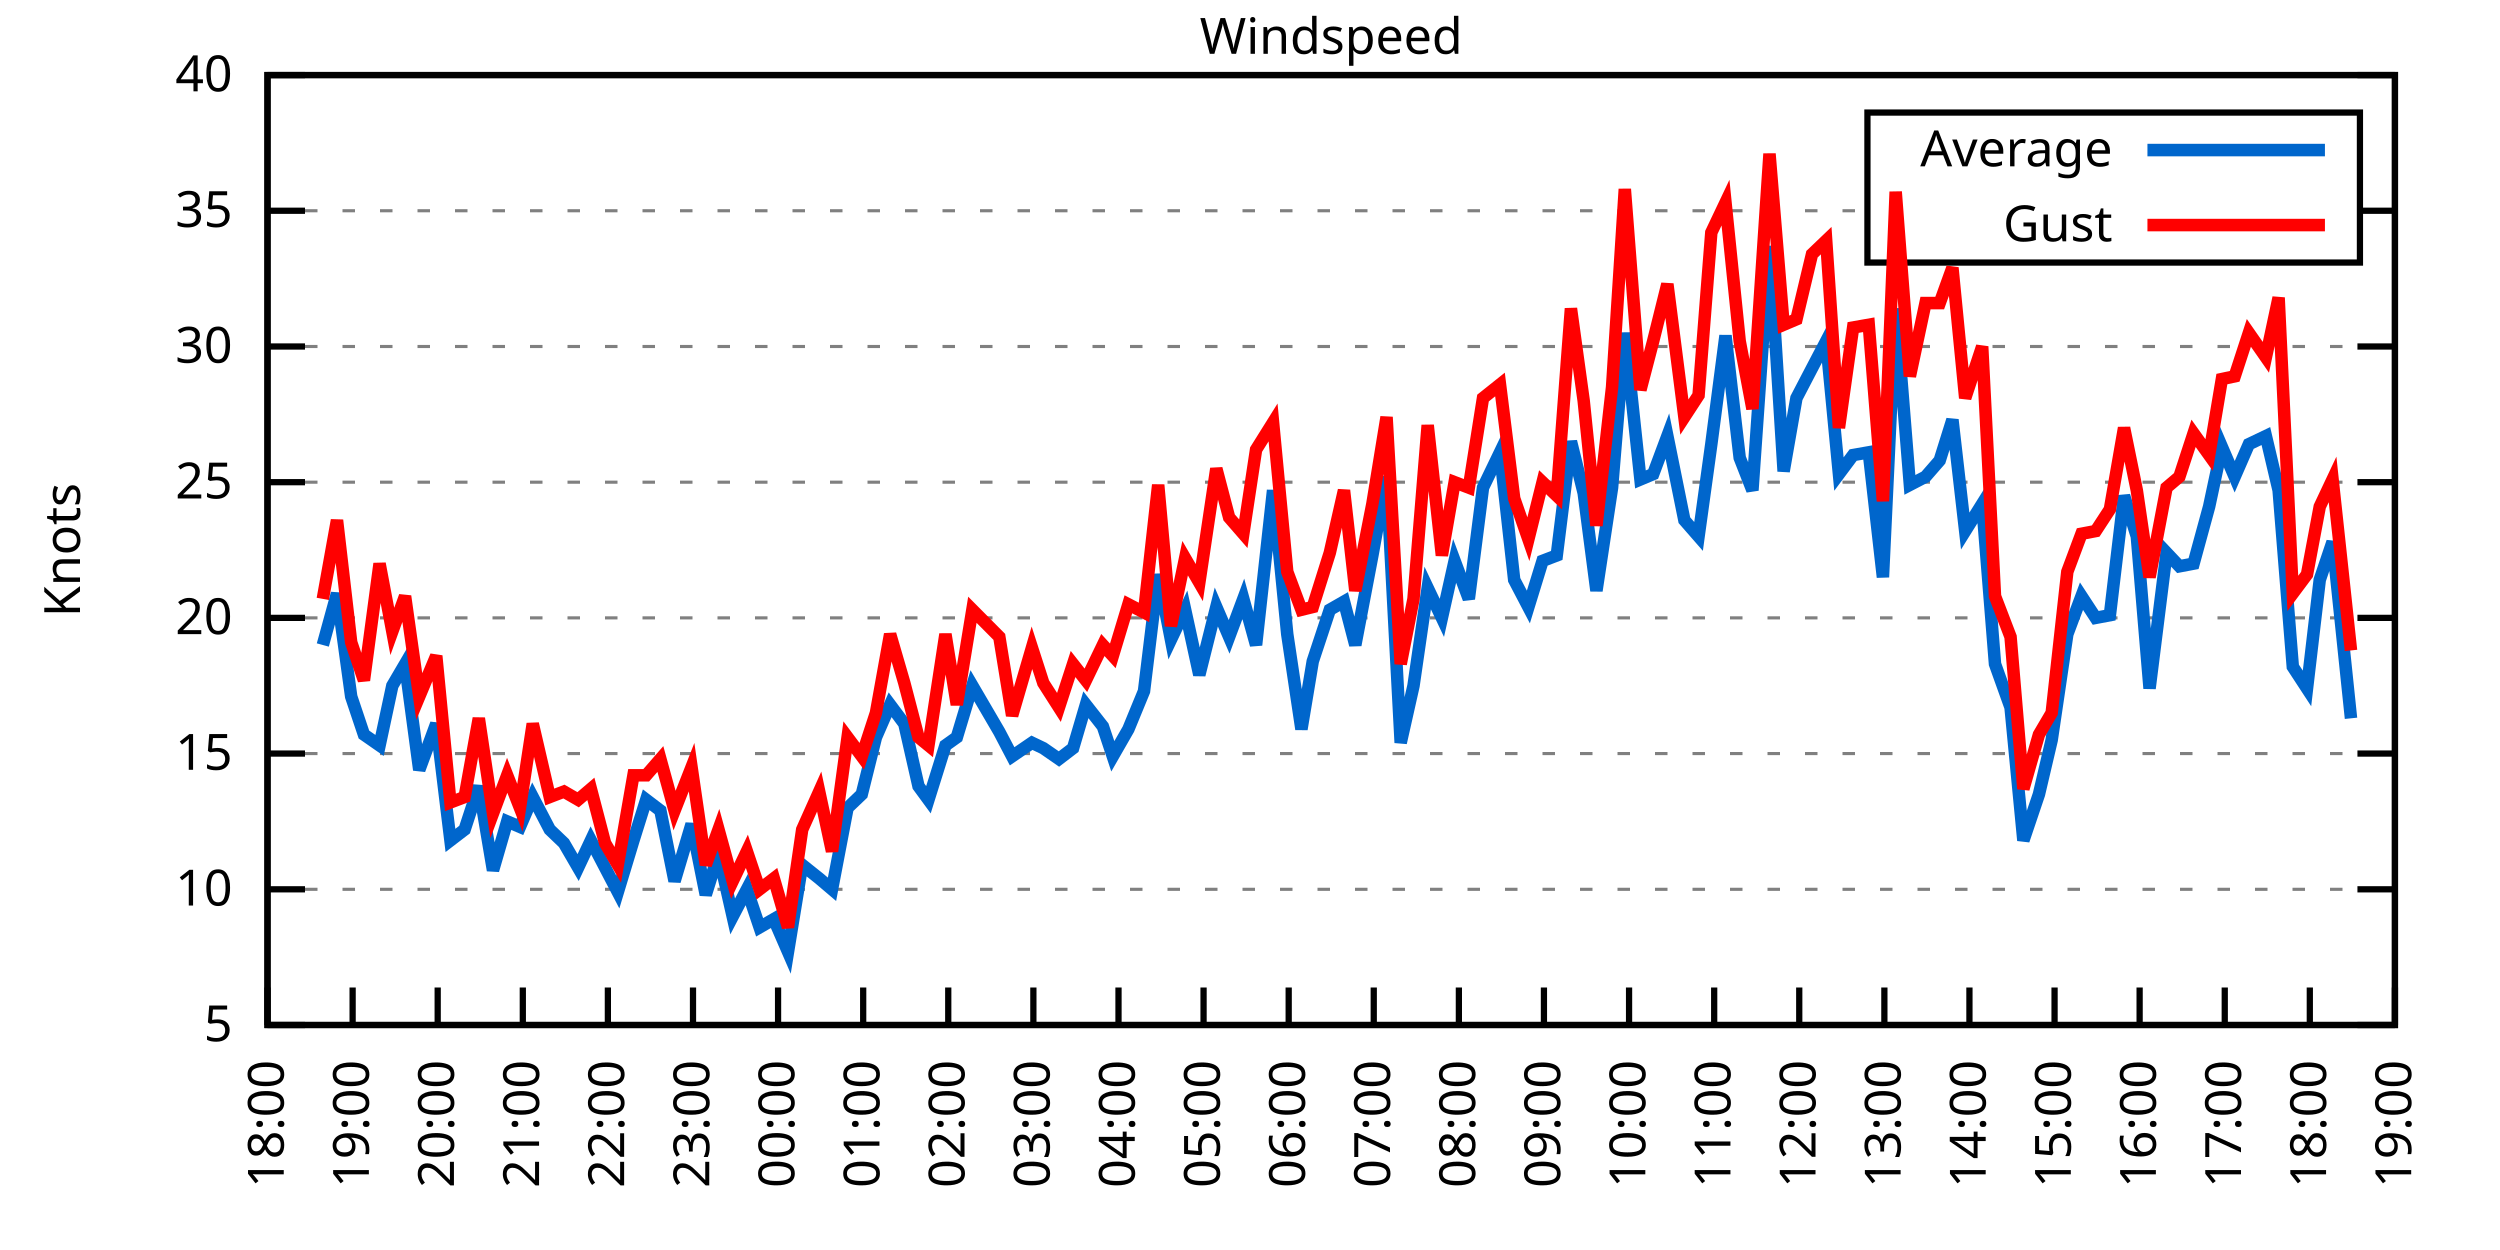
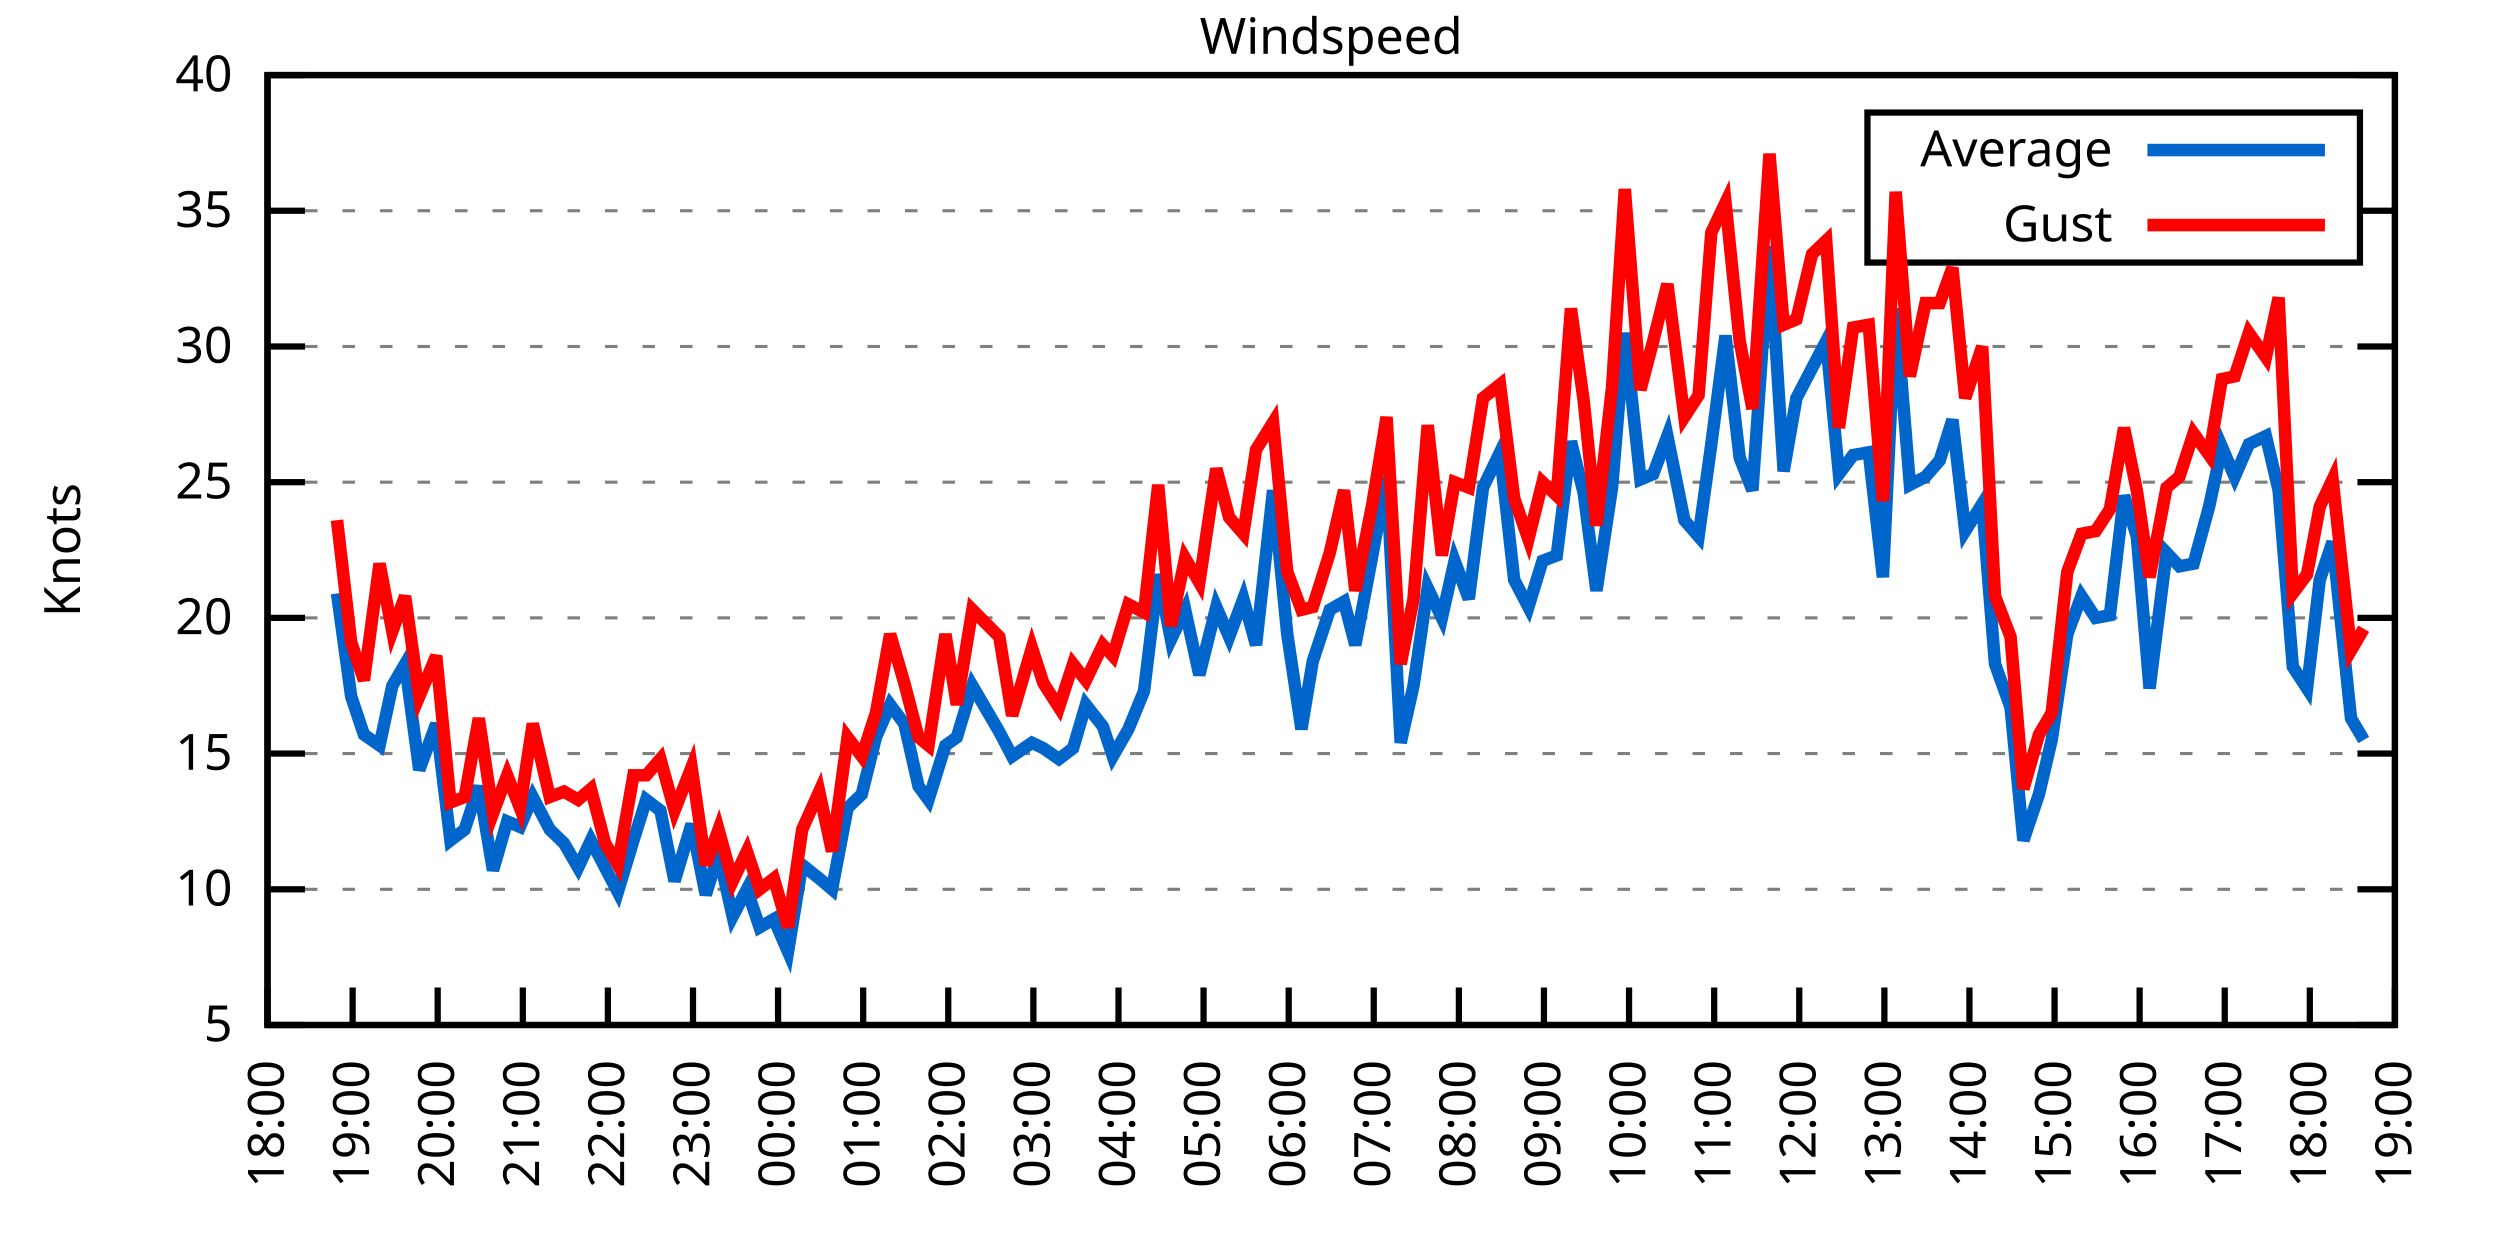
<svg xmlns="http://www.w3.org/2000/svg" xmlns:xlink="http://www.w3.org/1999/xlink" width="400" height="200" viewBox="0 0 400 200">
  <g id="gnuplot_canvas">
    <rect x="0" y="0" width="400" height="200" fill="none" />
    <defs>
      <circle id="gpDot" r="0.5" stroke-width="0.5" stroke="currentColor" />
      <path id="gpPt0" stroke-width="0.333" stroke="currentColor" d="M-1,0 h2 M0,-1 v2" />
      <path id="gpPt1" stroke-width="0.333" stroke="currentColor" d="M-1,-1 L1,1 M1,-1 L-1,1" />
      <path id="gpPt2" stroke-width="0.333" stroke="currentColor" d="M-1,0 L1,0 M0,-1 L0,1 M-1,-1 L1,1 M-1,1 L1,-1" />
      <rect id="gpPt3" stroke-width="0.333" stroke="currentColor" x="-1" y="-1" width="2" height="2" />
      <rect id="gpPt4" stroke-width="0.333" stroke="currentColor" fill="currentColor" x="-1" y="-1" width="2" height="2" />
      <circle id="gpPt5" stroke-width="0.333" stroke="currentColor" cx="0" cy="0" r="1" />
      <use xlink:href="#gpPt5" id="gpPt6" fill="currentColor" stroke="none" />
      <path id="gpPt7" stroke-width="0.333" stroke="currentColor" d="M0,-1.33 L-1.33,0.67 L1.33,0.67 z" />
      <use xlink:href="#gpPt7" id="gpPt8" fill="currentColor" stroke="none" />
      <use xlink:href="#gpPt7" id="gpPt9" stroke="currentColor" transform="rotate(180)" />
      <use xlink:href="#gpPt9" id="gpPt10" fill="currentColor" stroke="none" />
      <use xlink:href="#gpPt3" id="gpPt11" stroke="currentColor" transform="rotate(45)" />
      <use xlink:href="#gpPt11" id="gpPt12" fill="currentColor" stroke="none" />
      <path id="gpPt13" stroke-width="0.333" stroke="currentColor" d="M0,1.330 L1.265,0.411 L0.782,-1.067 L-0.782,-1.076 L-1.265,0.411 z" />
      <use xlink:href="#gpPt13" id="gpPt14" fill="currentColor" stroke="none" />
      <filter id="textbox" filterUnits="objectBoundingBox" x="0" y="0" height="1" width="1">
        <feFlood flood-color="white" flood-opacity="1" result="bgnd" />
        <feComposite in="SourceGraphic" in2="bgnd" operator="atop" />
      </filter>
      <filter id="greybox" filterUnits="objectBoundingBox" x="0" y="0" height="1" width="1">
        <feFlood flood-color="lightgrey" flood-opacity="1" result="grey" />
        <feComposite in="SourceGraphic" in2="grey" operator="atop" />
      </filter>
    </defs>
    <g fill="none" color="white" stroke="currentColor" stroke-width="1.00" stroke-linecap="butt" stroke-linejoin="miter">
</g>
    <g fill="none" color="black" stroke="currentColor" stroke-width="1.00" stroke-linecap="butt" stroke-linejoin="miter">
      <g stroke="none" shape-rendering="crispEdges">
        <polygon fill="rgb(255, 255, 255)" points="42.80,164.00 383.18,164.00 383.18,12.02 42.80,12.02 " />
      </g>
    </g>
    <g fill="none" color="black" stroke="currentColor" stroke-width="1.00" stroke-linecap="butt" stroke-linejoin="miter">
</g>
    <g fill="none" color="black" stroke="black" stroke-width="0.50" stroke-linecap="butt" stroke-linejoin="miter">
</g>
    <g fill="none" color="gray" stroke="currentColor" stroke-width="0.50" stroke-linecap="butt" stroke-linejoin="miter">
      <path stroke="gray" stroke-dasharray="2,4" class="gridline" d="M42.80,164.00 L383.19,164.00  " />
    </g>
    <g fill="none" color="gray" stroke="gray" stroke-width="1.00" stroke-linecap="butt" stroke-linejoin="miter">
</g>
    <g fill="none" color="black" stroke="currentColor" stroke-width="1.00" stroke-linecap="butt" stroke-linejoin="miter">
      <path stroke="black" d="M42.80,164.00 L48.80,164.00 M383.19,164.00 L377.19,164.00  " />
      <g transform="translate(37.20,166.60)" stroke="none" fill="black" font-family="Sans" font-size="8.00" text-anchor="end">
        <text>
          <tspan font-family="Sans"> 5</tspan>
        </text>
      </g>
    </g>
    <g fill="none" color="black" stroke="currentColor" stroke-width="1.00" stroke-linecap="butt" stroke-linejoin="miter">
</g>
    <g fill="none" color="black" stroke="black" stroke-width="0.50" stroke-linecap="butt" stroke-linejoin="miter">
</g>
    <g fill="none" color="gray" stroke="currentColor" stroke-width="0.50" stroke-linecap="butt" stroke-linejoin="miter">
      <path stroke="gray" stroke-dasharray="2,4" class="gridline" d="M42.80,142.29 L383.19,142.29  " />
    </g>
    <g fill="none" color="gray" stroke="gray" stroke-width="1.00" stroke-linecap="butt" stroke-linejoin="miter">
</g>
    <g fill="none" color="black" stroke="currentColor" stroke-width="1.00" stroke-linecap="butt" stroke-linejoin="miter">
      <path stroke="black" d="M42.80,142.29 L48.80,142.29 M383.19,142.29 L377.19,142.29  " />
      <g transform="translate(37.20,144.89)" stroke="none" fill="black" font-family="Sans" font-size="8.00" text-anchor="end">
        <text>
          <tspan font-family="Sans"> 10</tspan>
        </text>
      </g>
    </g>
    <g fill="none" color="black" stroke="currentColor" stroke-width="1.00" stroke-linecap="butt" stroke-linejoin="miter">
</g>
    <g fill="none" color="black" stroke="black" stroke-width="0.50" stroke-linecap="butt" stroke-linejoin="miter">
</g>
    <g fill="none" color="gray" stroke="currentColor" stroke-width="0.50" stroke-linecap="butt" stroke-linejoin="miter">
      <path stroke="gray" stroke-dasharray="2,4" class="gridline" d="M42.80,120.57 L383.19,120.57  " />
    </g>
    <g fill="none" color="gray" stroke="gray" stroke-width="1.00" stroke-linecap="butt" stroke-linejoin="miter">
</g>
    <g fill="none" color="black" stroke="currentColor" stroke-width="1.00" stroke-linecap="butt" stroke-linejoin="miter">
      <path stroke="black" d="M42.80,120.57 L48.80,120.57 M383.19,120.57 L377.19,120.57  " />
      <g transform="translate(37.20,123.17)" stroke="none" fill="black" font-family="Sans" font-size="8.00" text-anchor="end">
        <text>
          <tspan font-family="Sans"> 15</tspan>
        </text>
      </g>
    </g>
    <g fill="none" color="black" stroke="currentColor" stroke-width="1.00" stroke-linecap="butt" stroke-linejoin="miter">
</g>
    <g fill="none" color="black" stroke="black" stroke-width="0.50" stroke-linecap="butt" stroke-linejoin="miter">
</g>
    <g fill="none" color="gray" stroke="currentColor" stroke-width="0.50" stroke-linecap="butt" stroke-linejoin="miter">
      <path stroke="gray" stroke-dasharray="2,4" class="gridline" d="M42.80,98.86 L383.19,98.86  " />
    </g>
    <g fill="none" color="gray" stroke="gray" stroke-width="1.00" stroke-linecap="butt" stroke-linejoin="miter">
</g>
    <g fill="none" color="black" stroke="currentColor" stroke-width="1.00" stroke-linecap="butt" stroke-linejoin="miter">
      <path stroke="black" d="M42.80,98.86 L48.80,98.86 M383.19,98.86 L377.19,98.86  " />
      <g transform="translate(37.20,101.46)" stroke="none" fill="black" font-family="Sans" font-size="8.00" text-anchor="end">
        <text>
          <tspan font-family="Sans"> 20</tspan>
        </text>
      </g>
    </g>
    <g fill="none" color="black" stroke="currentColor" stroke-width="1.00" stroke-linecap="butt" stroke-linejoin="miter">
</g>
    <g fill="none" color="black" stroke="black" stroke-width="0.50" stroke-linecap="butt" stroke-linejoin="miter">
</g>
    <g fill="none" color="gray" stroke="currentColor" stroke-width="0.50" stroke-linecap="butt" stroke-linejoin="miter">
      <path stroke="gray" stroke-dasharray="2,4" class="gridline" d="M42.80,77.15 L383.19,77.15  " />
    </g>
    <g fill="none" color="gray" stroke="gray" stroke-width="1.00" stroke-linecap="butt" stroke-linejoin="miter">
</g>
    <g fill="none" color="black" stroke="currentColor" stroke-width="1.00" stroke-linecap="butt" stroke-linejoin="miter">
      <path stroke="black" d="M42.80,77.15 L48.80,77.15 M383.19,77.15 L377.19,77.15  " />
      <g transform="translate(37.20,79.75)" stroke="none" fill="black" font-family="Sans" font-size="8.00" text-anchor="end">
        <text>
          <tspan font-family="Sans"> 25</tspan>
        </text>
      </g>
    </g>
    <g fill="none" color="black" stroke="currentColor" stroke-width="1.00" stroke-linecap="butt" stroke-linejoin="miter">
</g>
    <g fill="none" color="black" stroke="black" stroke-width="0.50" stroke-linecap="butt" stroke-linejoin="miter">
</g>
    <g fill="none" color="gray" stroke="currentColor" stroke-width="0.50" stroke-linecap="butt" stroke-linejoin="miter">
      <path stroke="gray" stroke-dasharray="2,4" class="gridline" d="M42.80,55.44 L383.19,55.44  " />
    </g>
    <g fill="none" color="gray" stroke="gray" stroke-width="1.00" stroke-linecap="butt" stroke-linejoin="miter">
</g>
    <g fill="none" color="black" stroke="currentColor" stroke-width="1.00" stroke-linecap="butt" stroke-linejoin="miter">
      <path stroke="black" d="M42.80,55.44 L48.80,55.44 M383.19,55.44 L377.19,55.44  " />
      <g transform="translate(37.20,58.04)" stroke="none" fill="black" font-family="Sans" font-size="8.00" text-anchor="end">
        <text>
          <tspan font-family="Sans"> 30</tspan>
        </text>
      </g>
    </g>
    <g fill="none" color="black" stroke="currentColor" stroke-width="1.00" stroke-linecap="butt" stroke-linejoin="miter">
</g>
    <g fill="none" color="black" stroke="black" stroke-width="0.50" stroke-linecap="butt" stroke-linejoin="miter">
</g>
    <g fill="none" color="gray" stroke="currentColor" stroke-width="0.50" stroke-linecap="butt" stroke-linejoin="miter">
      <path stroke="gray" stroke-dasharray="2,4" class="gridline" d="M42.80,33.72 L298.79,33.72 M377.59,33.72 L383.19,33.72  " />
    </g>
    <g fill="none" color="gray" stroke="gray" stroke-width="1.00" stroke-linecap="butt" stroke-linejoin="miter">
</g>
    <g fill="none" color="black" stroke="currentColor" stroke-width="1.00" stroke-linecap="butt" stroke-linejoin="miter">
      <path stroke="black" d="M42.80,33.72 L48.80,33.72 M383.19,33.72 L377.19,33.72  " />
      <g transform="translate(37.20,36.32)" stroke="none" fill="black" font-family="Sans" font-size="8.00" text-anchor="end">
        <text>
          <tspan font-family="Sans"> 35</tspan>
        </text>
      </g>
    </g>
    <g fill="none" color="black" stroke="currentColor" stroke-width="1.00" stroke-linecap="butt" stroke-linejoin="miter">
</g>
    <g fill="none" color="black" stroke="black" stroke-width="0.50" stroke-linecap="butt" stroke-linejoin="miter">
</g>
    <g fill="none" color="gray" stroke="currentColor" stroke-width="0.50" stroke-linecap="butt" stroke-linejoin="miter">
      <path stroke="gray" stroke-dasharray="2,4" class="gridline" d="M42.80,12.01 L383.19,12.01  " />
    </g>
    <g fill="none" color="gray" stroke="gray" stroke-width="1.00" stroke-linecap="butt" stroke-linejoin="miter">
</g>
    <g fill="none" color="black" stroke="currentColor" stroke-width="1.00" stroke-linecap="butt" stroke-linejoin="miter">
      <path stroke="black" d="M42.80,12.01 L48.80,12.01 M383.19,12.01 L377.19,12.01  " />
      <g transform="translate(37.20,14.61)" stroke="none" fill="black" font-family="Sans" font-size="8.00" text-anchor="end">
        <text>
          <tspan font-family="Sans"> 40</tspan>
        </text>
      </g>
    </g>
    <g fill="none" color="black" stroke="currentColor" stroke-width="1.00" stroke-linecap="butt" stroke-linejoin="miter">
      <path stroke="black" d="M42.80,164.00 L42.80,158.00  " />
      <g transform="translate(45.40,169.60) rotate(270.00)" stroke="none" fill="black" font-family="Sans" font-size="8.00" text-anchor="end">
        <text>
          <tspan font-family="Sans">18:00</tspan>
        </text>
      </g>
    </g>
    <g fill="none" color="black" stroke="currentColor" stroke-width="1.00" stroke-linecap="butt" stroke-linejoin="miter">
      <path stroke="black" d="M56.42,164.00 L56.42,158.00  " />
      <g transform="translate(59.02,169.60) rotate(270.00)" stroke="none" fill="black" font-family="Sans" font-size="8.00" text-anchor="end">
        <text>
          <tspan font-family="Sans">19:00</tspan>
        </text>
      </g>
    </g>
    <g fill="none" color="black" stroke="currentColor" stroke-width="1.00" stroke-linecap="butt" stroke-linejoin="miter">
      <path stroke="black" d="M70.03,164.00 L70.03,158.00  " />
      <g transform="translate(72.63,169.60) rotate(270.00)" stroke="none" fill="black" font-family="Sans" font-size="8.00" text-anchor="end">
        <text>
          <tspan font-family="Sans">20:00</tspan>
        </text>
      </g>
    </g>
    <g fill="none" color="black" stroke="currentColor" stroke-width="1.00" stroke-linecap="butt" stroke-linejoin="miter">
      <path stroke="black" d="M83.65,164.00 L83.65,158.00  " />
      <g transform="translate(86.25,169.60) rotate(270.00)" stroke="none" fill="black" font-family="Sans" font-size="8.00" text-anchor="end">
        <text>
          <tspan font-family="Sans">21:00</tspan>
        </text>
      </g>
    </g>
    <g fill="none" color="black" stroke="currentColor" stroke-width="1.00" stroke-linecap="butt" stroke-linejoin="miter">
      <path stroke="black" d="M97.26,164.00 L97.26,158.00  " />
      <g transform="translate(99.86,169.60) rotate(270.00)" stroke="none" fill="black" font-family="Sans" font-size="8.00" text-anchor="end">
        <text>
          <tspan font-family="Sans">22:00</tspan>
        </text>
      </g>
    </g>
    <g fill="none" color="black" stroke="currentColor" stroke-width="1.00" stroke-linecap="butt" stroke-linejoin="miter">
      <path stroke="black" d="M110.88,164.00 L110.88,158.00  " />
      <g transform="translate(113.48,169.60) rotate(270.00)" stroke="none" fill="black" font-family="Sans" font-size="8.00" text-anchor="end">
        <text>
          <tspan font-family="Sans">23:00</tspan>
        </text>
      </g>
    </g>
    <g fill="none" color="black" stroke="currentColor" stroke-width="1.00" stroke-linecap="butt" stroke-linejoin="miter">
      <path stroke="black" d="M124.49,164.00 L124.49,158.00  " />
      <g transform="translate(127.09,169.60) rotate(270.00)" stroke="none" fill="black" font-family="Sans" font-size="8.00" text-anchor="end">
        <text>
          <tspan font-family="Sans">00:00</tspan>
        </text>
      </g>
    </g>
    <g fill="none" color="black" stroke="currentColor" stroke-width="1.00" stroke-linecap="butt" stroke-linejoin="miter">
      <path stroke="black" d="M138.11,164.00 L138.11,158.00  " />
      <g transform="translate(140.71,169.60) rotate(270.00)" stroke="none" fill="black" font-family="Sans" font-size="8.00" text-anchor="end">
        <text>
          <tspan font-family="Sans">01:00</tspan>
        </text>
      </g>
    </g>
    <g fill="none" color="black" stroke="currentColor" stroke-width="1.00" stroke-linecap="butt" stroke-linejoin="miter">
      <path stroke="black" d="M151.72,164.00 L151.72,158.00  " />
      <g transform="translate(154.32,169.60) rotate(270.00)" stroke="none" fill="black" font-family="Sans" font-size="8.00" text-anchor="end">
        <text>
          <tspan font-family="Sans">02:00</tspan>
        </text>
      </g>
    </g>
    <g fill="none" color="black" stroke="currentColor" stroke-width="1.00" stroke-linecap="butt" stroke-linejoin="miter">
      <path stroke="black" d="M165.34,164.00 L165.34,158.00  " />
      <g transform="translate(167.94,169.60) rotate(270.00)" stroke="none" fill="black" font-family="Sans" font-size="8.00" text-anchor="end">
        <text>
          <tspan font-family="Sans">03:00</tspan>
        </text>
      </g>
    </g>
    <g fill="none" color="black" stroke="currentColor" stroke-width="1.00" stroke-linecap="butt" stroke-linejoin="miter">
      <path stroke="black" d="M178.96,164.00 L178.96,158.00  " />
      <g transform="translate(181.56,169.60) rotate(270.00)" stroke="none" fill="black" font-family="Sans" font-size="8.00" text-anchor="end">
        <text>
          <tspan font-family="Sans">04:00</tspan>
        </text>
      </g>
    </g>
    <g fill="none" color="black" stroke="currentColor" stroke-width="1.00" stroke-linecap="butt" stroke-linejoin="miter">
      <path stroke="black" d="M192.57,164.00 L192.57,158.00  " />
      <g transform="translate(195.17,169.60) rotate(270.00)" stroke="none" fill="black" font-family="Sans" font-size="8.00" text-anchor="end">
        <text>
          <tspan font-family="Sans">05:00</tspan>
        </text>
      </g>
    </g>
    <g fill="none" color="black" stroke="currentColor" stroke-width="1.00" stroke-linecap="butt" stroke-linejoin="miter">
      <path stroke="black" d="M206.19,164.00 L206.19,158.00  " />
      <g transform="translate(208.79,169.60) rotate(270.00)" stroke="none" fill="black" font-family="Sans" font-size="8.00" text-anchor="end">
        <text>
          <tspan font-family="Sans">06:00</tspan>
        </text>
      </g>
    </g>
    <g fill="none" color="black" stroke="currentColor" stroke-width="1.00" stroke-linecap="butt" stroke-linejoin="miter">
      <path stroke="black" d="M219.80,164.00 L219.80,158.00  " />
      <g transform="translate(222.40,169.60) rotate(270.00)" stroke="none" fill="black" font-family="Sans" font-size="8.00" text-anchor="end">
        <text>
          <tspan font-family="Sans">07:00</tspan>
        </text>
      </g>
    </g>
    <g fill="none" color="black" stroke="currentColor" stroke-width="1.00" stroke-linecap="butt" stroke-linejoin="miter">
      <path stroke="black" d="M233.42,164.00 L233.42,158.00  " />
      <g transform="translate(236.02,169.60) rotate(270.00)" stroke="none" fill="black" font-family="Sans" font-size="8.00" text-anchor="end">
        <text>
          <tspan font-family="Sans">08:00</tspan>
        </text>
      </g>
    </g>
    <g fill="none" color="black" stroke="currentColor" stroke-width="1.00" stroke-linecap="butt" stroke-linejoin="miter">
      <path stroke="black" d="M247.03,164.00 L247.03,158.00  " />
      <g transform="translate(249.63,169.60) rotate(270.00)" stroke="none" fill="black" font-family="Sans" font-size="8.00" text-anchor="end">
        <text>
          <tspan font-family="Sans">09:00</tspan>
        </text>
      </g>
    </g>
    <g fill="none" color="black" stroke="currentColor" stroke-width="1.00" stroke-linecap="butt" stroke-linejoin="miter">
      <path stroke="black" d="M260.65,164.00 L260.65,158.00  " />
      <g transform="translate(263.25,169.60) rotate(270.00)" stroke="none" fill="black" font-family="Sans" font-size="8.00" text-anchor="end">
        <text>
          <tspan font-family="Sans">10:00</tspan>
        </text>
      </g>
    </g>
    <g fill="none" color="black" stroke="currentColor" stroke-width="1.00" stroke-linecap="butt" stroke-linejoin="miter">
      <path stroke="black" d="M274.27,164.00 L274.27,158.00  " />
      <g transform="translate(276.87,169.60) rotate(270.00)" stroke="none" fill="black" font-family="Sans" font-size="8.00" text-anchor="end">
        <text>
          <tspan font-family="Sans">11:00</tspan>
        </text>
      </g>
    </g>
    <g fill="none" color="black" stroke="currentColor" stroke-width="1.00" stroke-linecap="butt" stroke-linejoin="miter">
      <path stroke="black" d="M287.88,164.00 L287.88,158.00  " />
      <g transform="translate(290.48,169.60) rotate(270.00)" stroke="none" fill="black" font-family="Sans" font-size="8.00" text-anchor="end">
        <text>
          <tspan font-family="Sans">12:00</tspan>
        </text>
      </g>
    </g>
    <g fill="none" color="black" stroke="currentColor" stroke-width="1.00" stroke-linecap="butt" stroke-linejoin="miter">
      <path stroke="black" d="M301.50,164.00 L301.50,158.00  " />
      <g transform="translate(304.10,169.60) rotate(270.00)" stroke="none" fill="black" font-family="Sans" font-size="8.00" text-anchor="end">
        <text>
          <tspan font-family="Sans">13:00</tspan>
        </text>
      </g>
    </g>
    <g fill="none" color="black" stroke="currentColor" stroke-width="1.00" stroke-linecap="butt" stroke-linejoin="miter">
      <path stroke="black" d="M315.11,164.00 L315.11,158.00  " />
      <g transform="translate(317.71,169.60) rotate(270.00)" stroke="none" fill="black" font-family="Sans" font-size="8.00" text-anchor="end">
        <text>
          <tspan font-family="Sans">14:00</tspan>
        </text>
      </g>
    </g>
    <g fill="none" color="black" stroke="currentColor" stroke-width="1.00" stroke-linecap="butt" stroke-linejoin="miter">
      <path stroke="black" d="M328.73,164.00 L328.73,158.00  " />
      <g transform="translate(331.33,169.60) rotate(270.00)" stroke="none" fill="black" font-family="Sans" font-size="8.00" text-anchor="end">
        <text>
          <tspan font-family="Sans">15:00</tspan>
        </text>
      </g>
    </g>
    <g fill="none" color="black" stroke="currentColor" stroke-width="1.00" stroke-linecap="butt" stroke-linejoin="miter">
      <path stroke="black" d="M342.34,164.00 L342.34,158.00  " />
      <g transform="translate(344.94,169.60) rotate(270.00)" stroke="none" fill="black" font-family="Sans" font-size="8.00" text-anchor="end">
        <text>
          <tspan font-family="Sans">16:00</tspan>
        </text>
      </g>
    </g>
    <g fill="none" color="black" stroke="currentColor" stroke-width="1.00" stroke-linecap="butt" stroke-linejoin="miter">
      <path stroke="black" d="M355.96,164.00 L355.96,158.00  " />
      <g transform="translate(358.56,169.60) rotate(270.00)" stroke="none" fill="black" font-family="Sans" font-size="8.00" text-anchor="end">
        <text>
          <tspan font-family="Sans">17:00</tspan>
        </text>
      </g>
    </g>
    <g fill="none" color="black" stroke="currentColor" stroke-width="1.00" stroke-linecap="butt" stroke-linejoin="miter">
      <path stroke="black" d="M369.57,164.00 L369.57,158.00  " />
      <g transform="translate(372.17,169.60) rotate(270.00)" stroke="none" fill="black" font-family="Sans" font-size="8.00" text-anchor="end">
        <text>
          <tspan font-family="Sans">18:00</tspan>
        </text>
      </g>
    </g>
    <g fill="none" color="black" stroke="currentColor" stroke-width="1.00" stroke-linecap="butt" stroke-linejoin="miter">
      <path stroke="black" d="M383.19,164.00 L383.19,158.00  " />
      <g transform="translate(385.79,169.60) rotate(270.00)" stroke="none" fill="black" font-family="Sans" font-size="8.00" text-anchor="end">
        <text>
          <tspan font-family="Sans">19:00</tspan>
        </text>
      </g>
    </g>
    <g fill="none" color="black" stroke="currentColor" stroke-width="1.00" stroke-linecap="butt" stroke-linejoin="miter">
</g>
    <g fill="none" color="black" stroke="currentColor" stroke-width="1.00" stroke-linecap="butt" stroke-linejoin="miter">
      <path stroke="black" d="M42.80,12.01 L42.80,164.00 L383.19,164.00 L383.19,12.01 L42.80,12.01 Z  " />
    </g>
    <g fill="none" color="black" stroke="currentColor" stroke-width="1.00" stroke-linecap="butt" stroke-linejoin="miter">
</g>
    <g fill="none" color="black" stroke="currentColor" stroke-width="1.00" stroke-linecap="butt" stroke-linejoin="miter">
      <path stroke="black" d="M298.79,42.01 L298.79,18.01 L377.59,18.01 L377.59,42.01 L298.79,42.01 Z  " />
    </g>
    <g id="Windspeed_plot_1">
      <g fill="none" color="white" stroke="black" stroke-width="2.00" stroke-linecap="butt" stroke-linejoin="miter">
</g>
      <g fill="none" color="black" stroke="currentColor" stroke-width="2.00" stroke-linecap="butt" stroke-linejoin="miter">
        <g transform="translate(337.99,26.61)" stroke="none" fill="black" font-family="Sans" font-size="8.00" text-anchor="end">
          <text>
            <tspan font-family="Sans">Average</tspan>
          </text>
        </g>
      </g>
      <g fill="none" color="black" stroke="currentColor" stroke-width="2.00" stroke-linecap="butt" stroke-linejoin="miter">
-         <path stroke="rgb(  0, 102, 204)" d="M343.59,24.01 L371.99,24.01 M51.65,103.20 L53.92,94.95 L56.19,111.45 L58.23,117.53 L60.73,119.27 L62.77,109.72   L64.81,106.24 L67.08,123.18 L69.80,115.80 L72.07,134.47 L74.34,132.73 L76.61,125.79 L78.88,139.25 L81.15,131.43   L83.19,132.30 L85.24,127.52 L87.96,132.73 L90.23,134.90 L92.50,138.81 L94.54,134.47 L96.81,138.81 L98.85,142.72   L101.35,134.47 L103.39,127.96 L105.66,129.69 L107.93,140.98 L110.65,131.86 L112.92,143.16 L114.96,136.64 L117.23,146.63   L119.50,142.29 L121.54,148.37 L123.81,147.06 L126.08,152.28 L128.35,138.38 L131.07,140.55 L133.12,142.29 L135.61,129.26   L137.88,127.09 L140.15,117.97 L142.42,112.76 L144.69,115.80 L146.96,125.79 L148.55,127.96 L151.27,119.27 L153.09,117.97   L155.58,109.72 L159.89,117.10 L161.94,121.01 L165.11,118.84 L166.93,119.71 L169.43,121.44 L171.69,119.71 L173.74,112.76   L176.46,116.23 L178.05,121.01 L180.54,116.67 L183.04,110.59 L185.31,91.91 L187.35,102.34 L189.62,97.56 L191.89,107.98   L194.61,97.12 L196.66,101.90 L198.93,95.82 L200.97,103.20 L203.69,78.45 L205.96,101.47 L208.23,116.67 L210.04,105.81   L212.77,97.56 L215.04,96.26 L216.85,103.20 L219.58,88.87 L221.85,76.28 L224.11,118.84 L226.16,109.72 L228.43,94.08   L230.70,98.86 L232.74,89.74 L235.01,95.82 L237.28,78.02 L240.00,72.37 L242.27,92.78 L244.54,97.12 L246.81,89.74   L249.08,88.87 L251.35,70.63 L253.39,78.89 L255.43,94.52 L257.93,78.02 L259.97,53.26 L262.47,76.71 L264.51,75.85   L266.78,69.77 L269.50,83.23 L271.77,85.83 L273.81,71.07 L276.08,53.70 L278.35,73.24 L280.39,78.45 L283.12,39.37   L285.38,75.41 L287.43,63.69 L289.92,58.91 L292.19,54.57 L294.23,75.85 L296.50,72.81 L299.00,72.37 L301.27,92.35   L303.31,49.36 L305.58,77.58 L308.08,76.28 L310.35,73.67 L312.39,67.16 L314.43,84.97 L317.15,80.62 L319.20,106.24   L321.69,113.19 L323.74,134.47 L326.23,127.09 L328.27,118.40 L330.77,101.47 L333.04,95.39 L335.31,98.86 L337.58,98.43   L339.85,79.32 L341.89,85.83 L343.93,110.15 L346.65,88.44 L348.70,90.61 L350.97,90.18 L353.46,81.06 L355.50,71.50   L357.55,76.28 L359.82,71.07 L362.54,69.77 L364.58,78.45 L366.85,106.68 L369.12,110.15 L371.16,92.78 L373.21,86.70   L376.16,114.93  " />
+         <path stroke="rgb(  0, 102, 204)" d="M343.59,24.01 L371.99,24.01 M53.92,94.95 L56.19,111.45 L58.23,117.53 L60.73,119.27 L62.77,109.72 L64.81,106.24   L67.08,123.18 L69.80,115.80 L72.07,134.47 L74.34,132.73 L76.61,125.79 L78.88,139.25 L81.15,131.43 L83.19,132.30   L85.24,127.52 L87.96,132.73 L90.23,134.90 L92.50,138.81 L94.54,134.47 L96.81,138.81 L98.85,142.72 L101.35,134.47   L103.39,127.96 L105.66,129.69 L107.93,140.98 L110.65,131.86 L112.92,143.16 L114.96,136.64 L117.23,146.63 L119.50,142.29   L121.54,148.37 L123.81,147.06 L126.08,152.28 L128.35,138.38 L131.07,140.55 L133.12,142.29 L135.61,129.26 L137.88,127.09   L140.15,117.97 L142.42,112.76 L144.69,115.80 L146.96,125.79 L148.55,127.96 L151.27,119.27 L153.09,117.97 L155.58,109.72   L159.89,117.10 L161.94,121.01 L165.11,118.84 L166.93,119.71 L169.43,121.44 L171.69,119.71 L173.74,112.76 L176.46,116.23   L178.05,121.01 L180.54,116.67 L183.04,110.59 L185.31,91.91 L187.35,102.34 L189.62,97.56 L191.89,107.98 L194.61,97.12   L196.66,101.90 L198.93,95.82 L200.97,103.20 L203.69,78.45 L205.96,101.47 L208.23,116.67 L210.04,105.81 L212.77,97.56   L215.04,96.26 L216.85,103.20 L219.58,88.87 L221.85,76.28 L224.11,118.84 L226.16,109.72 L228.43,94.08 L230.70,98.86   L232.74,89.74 L235.01,95.82 L237.28,78.02 L240.00,72.37 L242.27,92.78 L244.54,97.12 L246.81,89.74 L249.08,88.87   L251.35,70.63 L253.39,78.89 L255.43,94.52 L257.93,78.02 L259.97,53.26 L262.47,76.71 L264.51,75.85 L266.78,69.77   L269.50,83.23 L271.77,85.83 L273.81,71.07 L276.08,53.70 L278.35,73.24 L280.39,78.45 L283.12,39.37 L285.38,75.41   L287.43,63.69 L289.92,58.91 L292.19,54.57 L294.23,75.85 L296.50,72.81 L299.00,72.37 L301.27,92.35 L303.31,49.36   L305.58,77.58 L308.08,76.28 L310.35,73.67 L312.39,67.16 L314.43,84.97 L317.15,80.62 L319.20,106.24 L321.69,113.19   L323.74,134.47 L326.23,127.09 L328.27,118.40 L330.77,101.47 L333.04,95.39 L335.31,98.86 L337.58,98.43 L339.85,79.32   L341.89,85.83 L343.93,110.15 L346.65,88.44 L348.70,90.61 L350.97,90.18 L353.46,81.06 L355.50,71.50 L357.55,76.28   L359.82,71.07 L362.54,69.77 L364.58,78.45 L366.85,106.68 L369.12,110.15 L371.16,92.78 L373.21,86.70 L376.16,114.93   L378.20,118.40  " />
      </g>
    </g>
    <g id="Windspeed_plot_2">
      <g fill="none" color="black" stroke="currentColor" stroke-width="2.00" stroke-linecap="butt" stroke-linejoin="miter">
        <g transform="translate(337.99,38.61)" stroke="none" fill="black" font-family="Sans" font-size="8.00" text-anchor="end">
          <text>
            <tspan font-family="Sans">Gust</tspan>
          </text>
        </g>
      </g>
      <g fill="none" color="black" stroke="currentColor" stroke-width="2.00" stroke-linecap="butt" stroke-linejoin="miter">
-         <path stroke="rgb(255,   0,   0)" d="M343.59,36.01 L371.99,36.01 M51.65,95.82 L53.92,83.23 L56.19,102.77 L58.23,108.85 L60.73,90.18 L62.77,101.03   L64.81,95.39 L67.08,111.45 L69.80,104.94 L72.07,128.39 L74.34,127.52 L76.61,114.93 L78.88,130.13 L81.15,124.05   L83.19,129.26 L85.24,115.80 L87.96,127.52 L90.23,126.65 L92.50,127.96 L94.54,126.22 L96.81,134.90 L98.85,138.38   L101.35,124.05 L103.39,124.05 L105.66,121.44 L107.93,129.69 L110.65,122.75 L112.92,138.38 L114.96,132.73 L117.23,140.98   L119.50,136.21 L121.54,142.29 L123.81,140.55 L126.08,148.37 L128.35,132.73 L131.07,126.65 L133.12,136.21 L135.61,117.97   L137.88,121.01 L140.15,114.06 L142.42,101.47 L144.69,109.28 L146.96,117.97 L148.55,119.27 L151.27,101.47 L153.09,112.76   L155.58,97.56 L159.89,101.90 L161.94,114.49 L165.11,103.64 L166.93,109.28 L169.43,113.19 L171.69,106.24 L173.74,108.85   L176.46,103.20 L178.05,104.94 L180.54,96.69 L183.04,97.99 L185.31,77.58 L187.35,100.16 L189.62,89.31 L191.89,93.22   L194.61,74.98 L196.66,82.79 L198.93,85.40 L200.97,71.94 L203.69,67.59 L205.96,91.48 L208.23,97.56 L210.04,97.12   L212.77,88.44 L215.04,78.45 L216.85,94.52 L219.58,80.62 L221.85,66.73 L224.11,106.24 L226.16,95.82 L228.43,68.03   L230.70,88.87 L232.74,77.15 L235.01,78.02 L237.28,63.69 L240.00,61.52 L242.27,79.75 L244.54,86.27 L246.81,77.15   L249.08,79.32 L251.35,49.36 L253.39,64.12 L255.43,84.10 L257.93,61.95 L259.97,30.25 L262.47,62.38 L264.51,54.57   L266.78,45.45 L269.50,66.73 L271.77,63.25 L273.81,37.20 L276.08,32.42 L278.35,54.57 L280.39,65.42 L283.12,24.60   L285.38,51.96 L287.43,51.09 L289.92,40.67 L292.19,38.50 L294.23,68.46 L296.50,52.40 L299.00,51.96 L301.27,80.19   L303.31,30.68 L305.58,60.21 L308.08,48.49 L310.35,48.49 L312.39,42.84 L314.43,63.69 L317.15,55.44 L319.20,95.39   L321.69,101.90 L323.74,126.22 L326.23,117.53 L328.27,114.06 L330.77,91.48 L333.04,85.40 L335.31,84.97 L337.58,81.49   L339.85,68.46 L341.89,78.45 L343.93,92.35 L346.65,78.02 L348.70,76.28 L350.97,69.33 L353.46,72.81 L355.50,60.65   L357.55,60.21 L359.82,53.26 L362.54,57.17 L364.58,47.62 L366.85,94.95 L369.12,91.91 L371.16,81.06 L373.21,76.71   L376.16,104.07  " />
+         <path stroke="rgb(255,   0,   0)" d="M343.59,36.01 L371.99,36.01 M53.92,83.23 L56.19,102.77 L58.23,108.85 L60.73,90.18 L62.77,101.03 L64.81,95.39   L67.08,111.45 L69.80,104.94 L72.07,128.39 L74.34,127.52 L76.61,114.93 L78.88,130.13 L81.15,124.05 L83.19,129.26   L85.24,115.80 L87.96,127.52 L90.23,126.65 L92.50,127.96 L94.54,126.22 L96.81,134.90 L98.85,138.38 L101.35,124.05   L103.39,124.05 L105.66,121.44 L107.93,129.69 L110.65,122.75 L112.92,138.38 L114.96,132.73 L117.23,140.98 L119.50,136.21   L121.54,142.29 L123.81,140.55 L126.08,148.37 L128.35,132.73 L131.07,126.65 L133.12,136.21 L135.61,117.97 L137.88,121.01   L140.15,114.06 L142.42,101.47 L144.69,109.28 L146.96,117.97 L148.55,119.27 L151.27,101.47 L153.09,112.76 L155.58,97.56   L159.89,101.90 L161.94,114.49 L165.11,103.64 L166.93,109.28 L169.43,113.19 L171.69,106.24 L173.74,108.85 L176.46,103.20   L178.05,104.94 L180.54,96.69 L183.04,97.99 L185.31,77.58 L187.35,100.16 L189.62,89.31 L191.89,93.22 L194.61,74.98   L196.66,82.79 L198.93,85.40 L200.97,71.94 L203.69,67.59 L205.96,91.48 L208.23,97.56 L210.04,97.12 L212.77,88.44   L215.04,78.45 L216.85,94.52 L219.58,80.62 L221.85,66.73 L224.11,106.24 L226.16,95.82 L228.43,68.03 L230.70,88.87   L232.74,77.15 L235.01,78.02 L237.28,63.69 L240.00,61.52 L242.27,79.75 L244.54,86.27 L246.81,77.15 L249.08,79.32   L251.35,49.36 L253.39,64.12 L255.43,84.10 L257.93,61.95 L259.97,30.25 L262.47,62.38 L264.51,54.57 L266.78,45.45   L269.50,66.73 L271.77,63.25 L273.81,37.20 L276.08,32.42 L278.35,54.57 L280.39,65.42 L283.12,24.60 L285.38,51.96   L287.43,51.09 L289.92,40.67 L292.19,38.50 L294.23,68.46 L296.50,52.40 L299.00,51.96 L301.27,80.19 L303.31,30.68   L305.58,60.21 L308.08,48.49 L310.35,48.49 L312.39,42.84 L314.43,63.69 L317.15,55.44 L319.20,95.39 L321.69,101.90   L323.74,126.22 L326.23,117.53 L328.27,114.06 L330.77,91.48 L333.04,85.40 L335.31,84.97 L337.58,81.49 L339.85,68.46   L341.89,78.45 L343.93,92.35 L346.65,78.02 L348.70,76.28 L350.97,69.33 L353.46,72.81 L355.50,60.65 L357.55,60.21   L359.82,53.26 L362.54,57.17 L364.58,47.62 L366.85,94.95 L369.12,91.91 L371.16,81.06 L373.21,76.71 L376.16,104.07   L378.20,100.60  " />
      </g>
    </g>
    <g fill="none" color="black" stroke="currentColor" stroke-width="2.00" stroke-linecap="butt" stroke-linejoin="miter">
</g>
    <g fill="none" color="black" stroke="black" stroke-width="1.00" stroke-linecap="butt" stroke-linejoin="miter">
</g>
    <g fill="none" color="black" stroke="currentColor" stroke-width="1.00" stroke-linecap="butt" stroke-linejoin="miter">
      <path stroke="black" d="M42.80,12.01 L42.80,164.00 L383.19,164.00 L383.19,12.01 L42.80,12.01 Z  " />
      <g transform="translate(12.80,88.01) rotate(270.00)" stroke="none" fill="black" font-family="Sans" font-size="8.00" text-anchor="middle">
        <text>
          <tspan font-family="Sans">Knots</tspan>
        </text>
      </g>
    </g>
    <g fill="none" color="black" stroke="currentColor" stroke-width="1.00" stroke-linecap="butt" stroke-linejoin="miter">
</g>
    <g fill="none" color="black" stroke="currentColor" stroke-width="1.00" stroke-linecap="butt" stroke-linejoin="miter">
      <g transform="translate(212.99,8.61)" stroke="none" fill="black" font-family="Sans" font-size="8.00" text-anchor="middle">
        <text>
          <tspan font-family="Sans">Windspeed</tspan>
        </text>
      </g>
    </g>
    <g fill="none" color="black" stroke="currentColor" stroke-width="1.00" stroke-linecap="butt" stroke-linejoin="miter">
</g>
  </g>
</svg>
